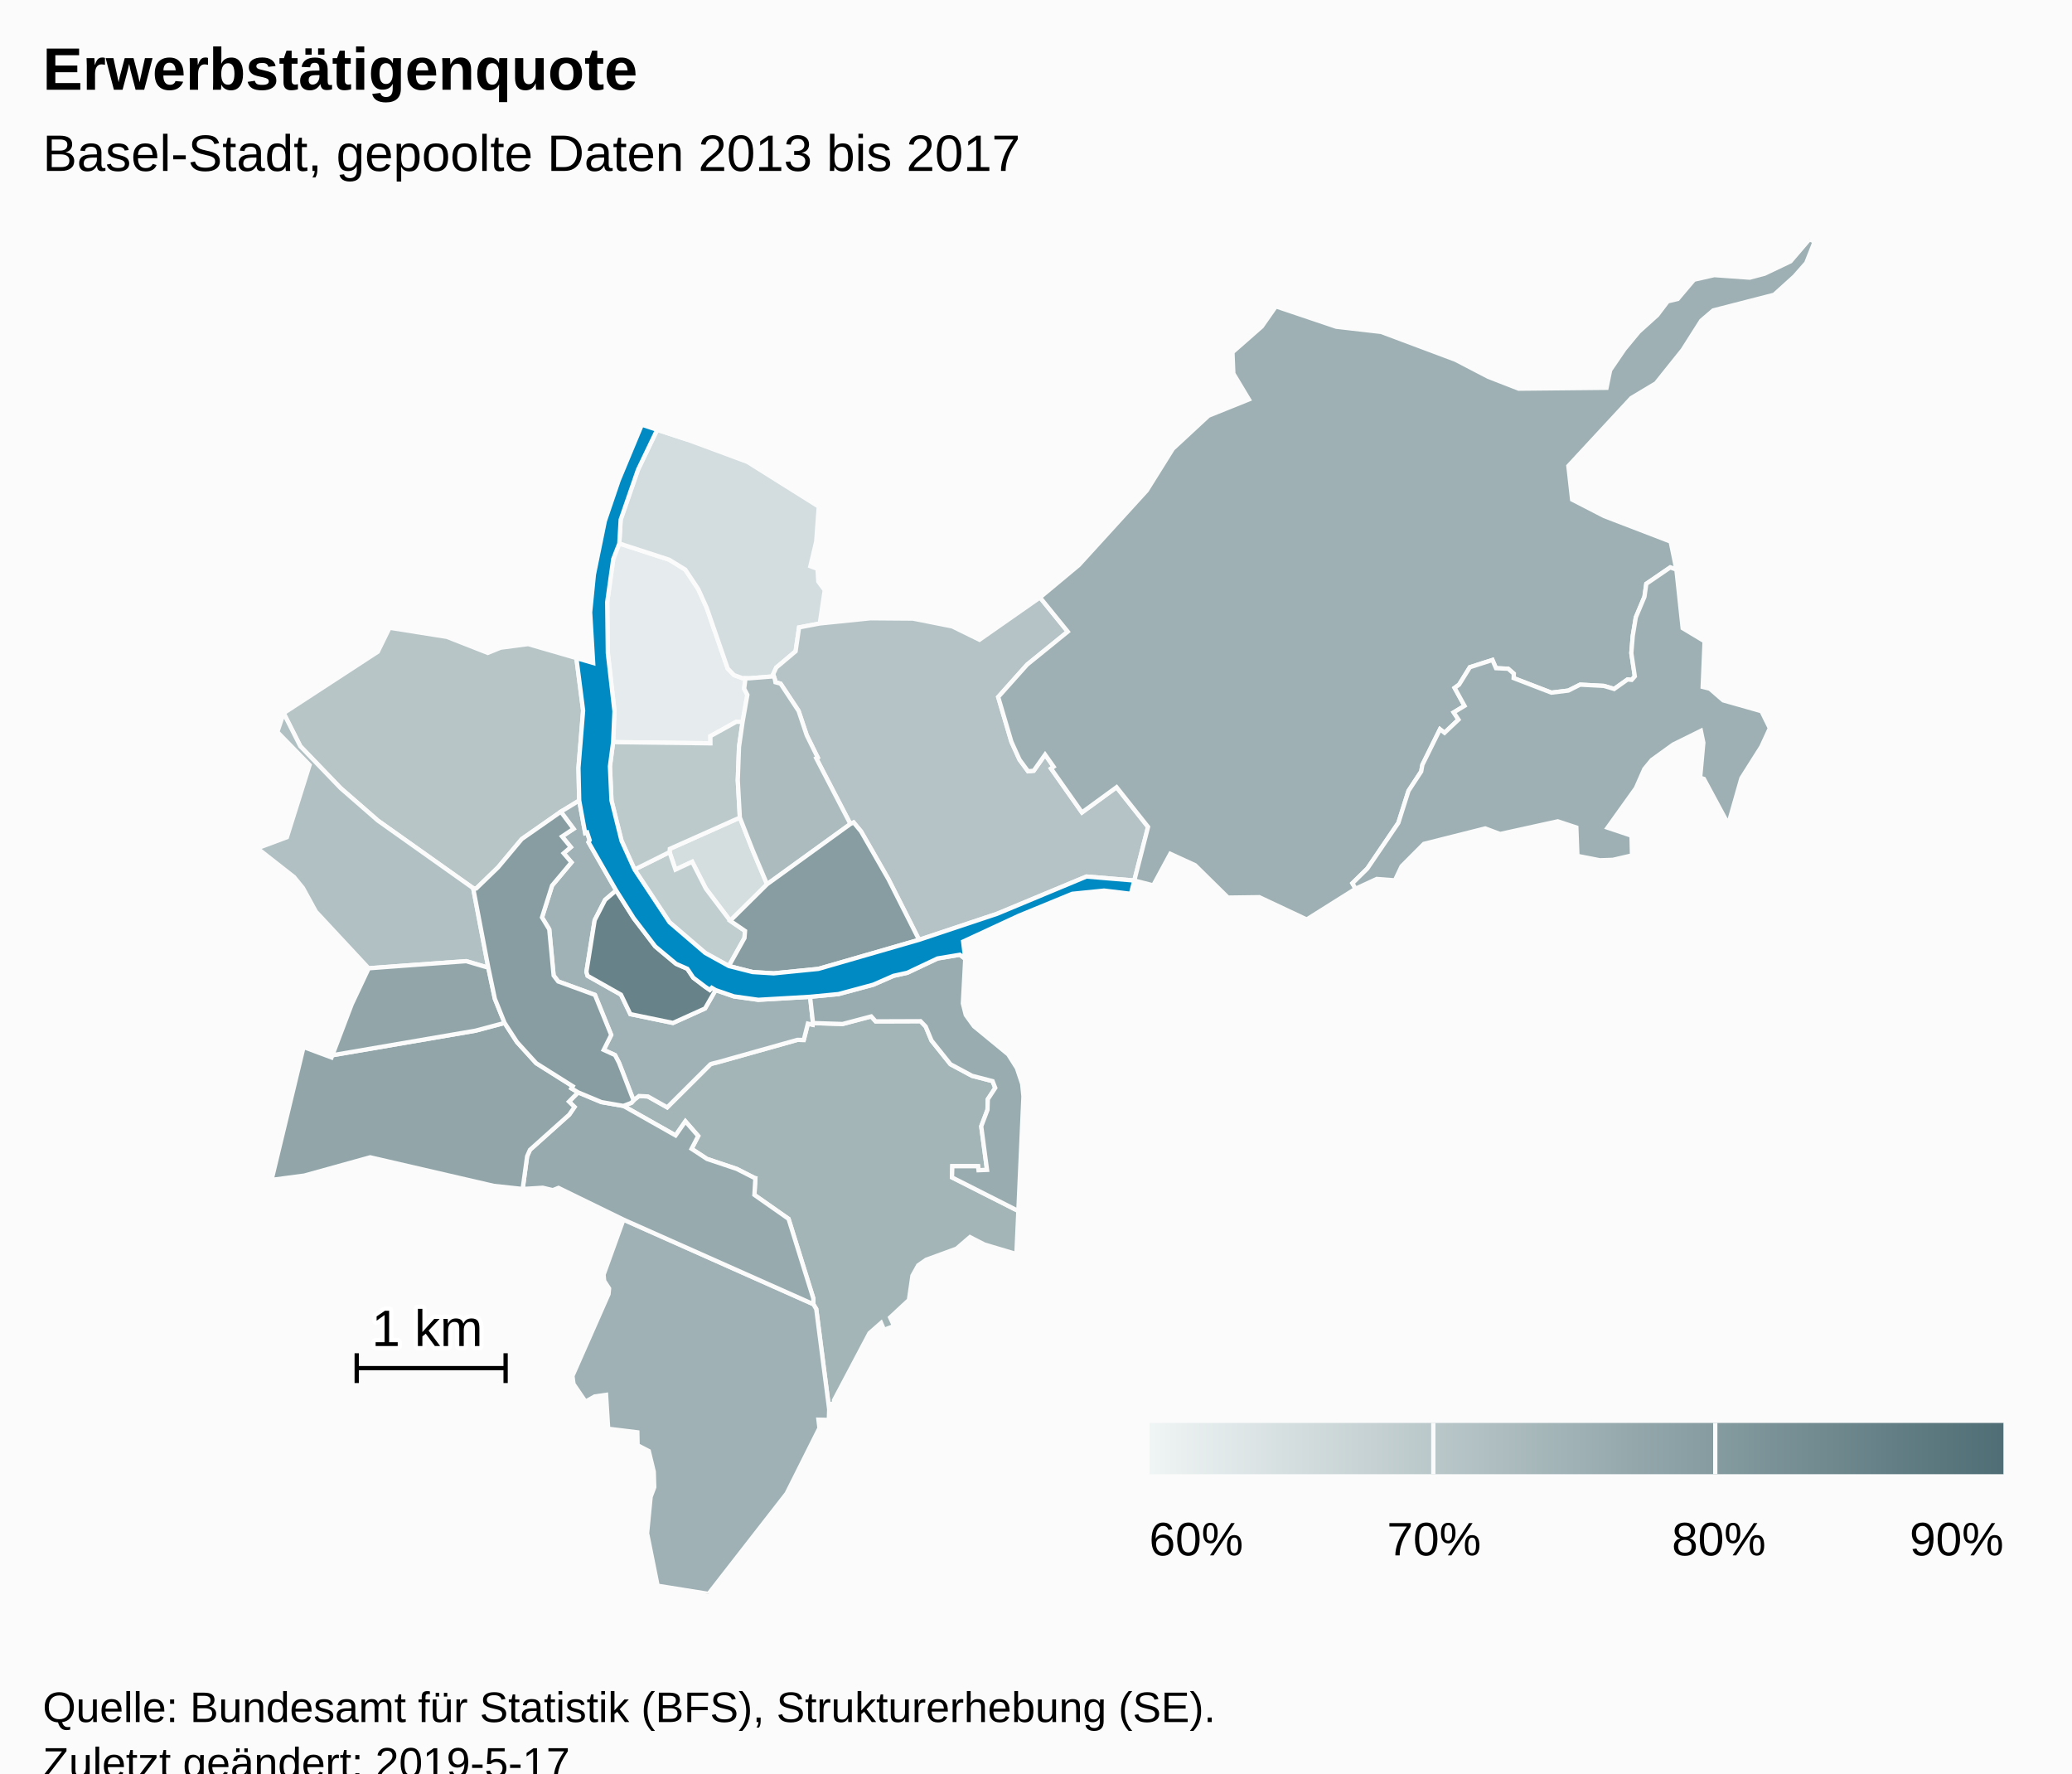
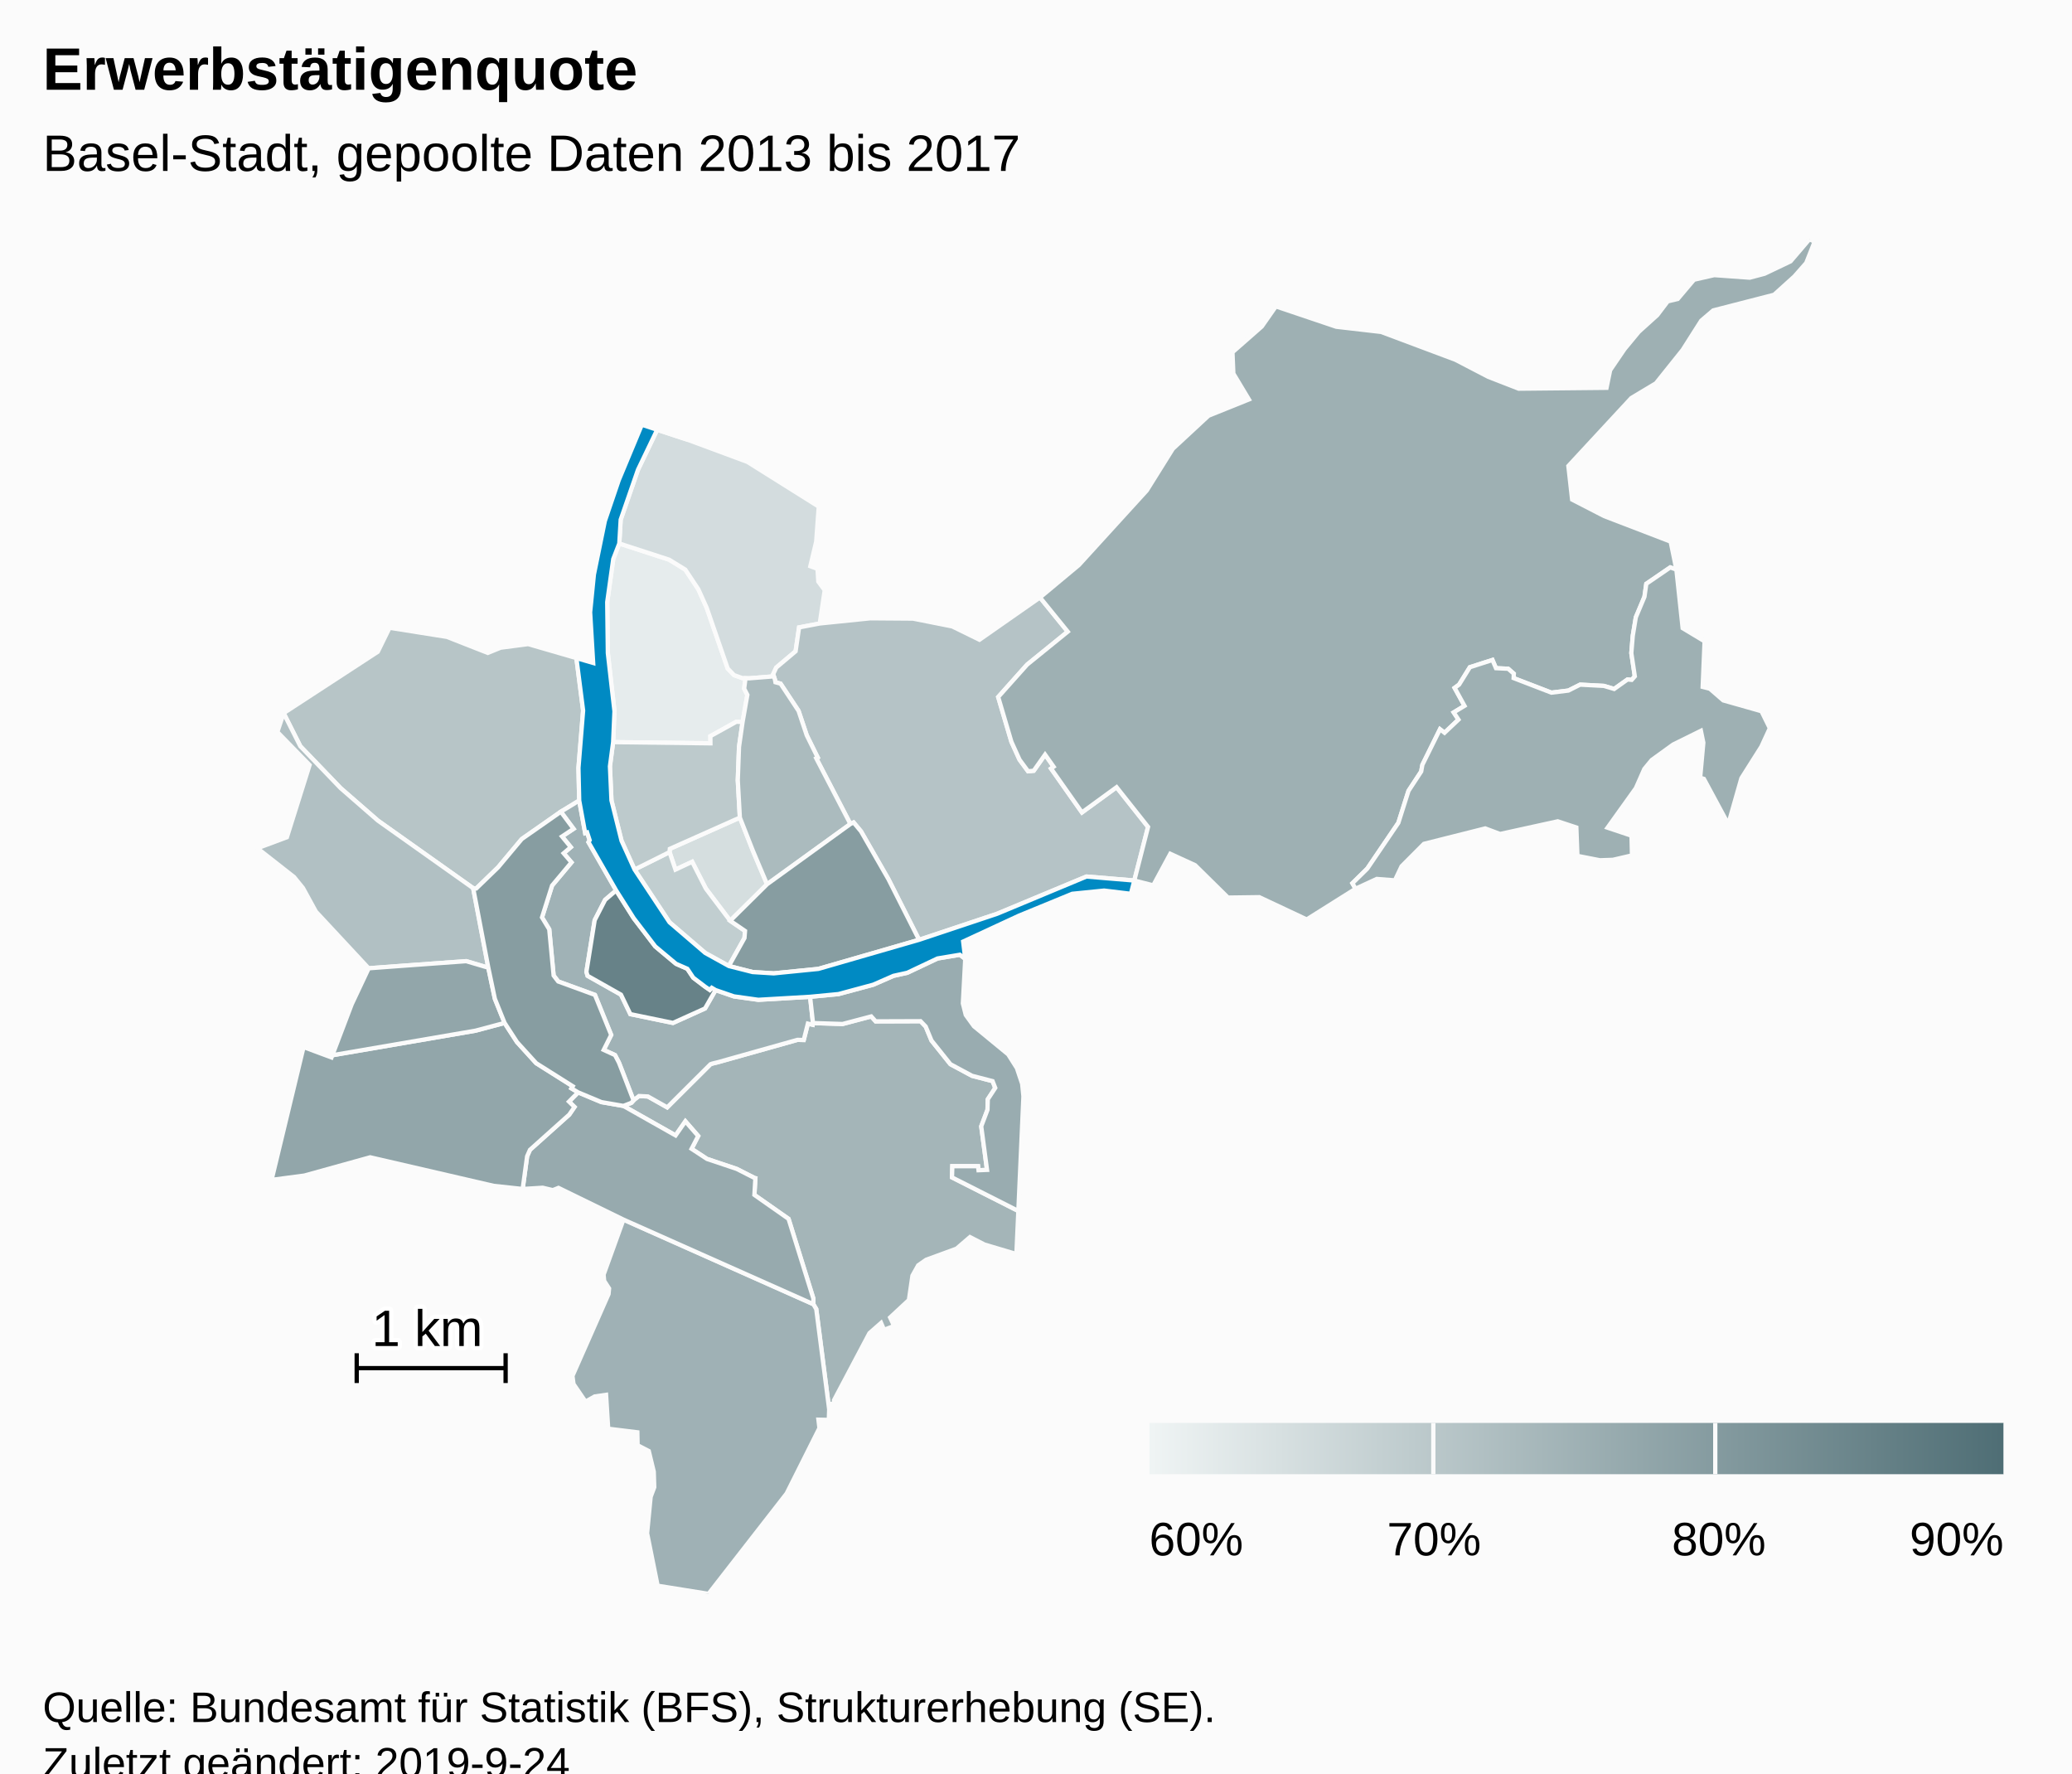
<svg xmlns="http://www.w3.org/2000/svg" version="1.1" class="highcharts-root" style="font-family:Arial;font-size:12px;" viewBox="0 0 485 415">
  <defs>
-     <linearGradient x1="0" y1="0" x2="1" y2="0" id="highcharts-up6xyic-8">
+     <linearGradient x1="0" y1="0" x2="1" y2="0" id="highcharts-qdjgm2z-8">
      <stop offset="0" stop-color="#eff4f4" stop-opacity="1" />
      <stop offset="1" stop-color="#4f6e75" stop-opacity="1" />
    </linearGradient>
-     <clipPath id="highcharts-up6xyic-9">
+     <clipPath id="highcharts-qdjgm2z-9">
      <rect x="0" y="0" width="465" height="317" fill="none" />
    </clipPath>
-     <clipPath id="highcharts-up6xyic-10">
+     <clipPath id="highcharts-qdjgm2z-10">
      <rect x="0" y="0" width="465" height="317" fill="none" />
    </clipPath>
  </defs>
  <rect fill="#fbfbfb" class="highcharts-background" x="0" y="0" width="485" height="428" rx="0" ry="0" />
  <rect fill="none" class="highcharts-plot-background" x="10" y="56" width="465" height="317" />
  <g class="highcharts-pane-group" data-z-index="0" />
  <rect fill="none" class="highcharts-plot-border" data-z-index="1" x="10" y="56" width="465" height="317" />
  <g class="highcharts-series-group" data-z-index="3">
-     <g data-z-index="0.1" class="highcharts-series highcharts-series-0 highcharts-map-series highcharts-color-0 " transform="translate(10,56) scale(1 1)" stroke-width="1" clip-path="url(#highcharts-up6xyic-10)">
+     <g data-z-index="0.1" class="highcharts-series highcharts-series-0 highcharts-map-series highcharts-color-0 " transform="translate(10,56) scale(1 1)" stroke-width="1" clip-path="url(#highcharts-qdjgm2z-10)">
      <g transform="translate(0,0) scale(1 1)">
        <path fill="rgb(230,236,237)" d="M 163.816 112.989 L 162.375 112.898 156.279 116.28 156.295 117.958 133.516 117.677 133.83 110.446 132.279 96.852 132.132 84.911 133.545 74.828 134.962 71.188 146.634 74.983 150.407 77.299 153.46 81.9 155.408 86.21 160.332 100.443 161.819 101.992 163.754 102.689 164.506 102.713 164.506 102.713 164.189 105.163 164.938 106.62 163.816 112.989 Z" stroke="#fbfbfb" stroke-width="inherit" class="highcharts-point highcharts-color-0" />
        <path fill="rgb(213,222,223)" d="M 160.917 159.483 L 155.23 151.967 152.017 145.68 148.113 147.511 146.718 143.41 146.788 142.65 163.183 135.336 166.205 143.035 167.398 145.867 169.551 150.938 160.917 159.483 Z" stroke="#fbfbfb" stroke-width="inherit" class="highcharts-point highcharts-color-0" />
        <path fill="rgb(211,220,222)" d="M 163.754 102.689 L 161.819 101.992 160.332 100.443 155.408 86.21 153.46 81.9 150.407 77.299 146.634 74.983 134.962 71.188 135.284 65.618 139.335 53.928 143.827 44.575 151.067 46.95 164.966 52.101 181.647 62.565 181.045 70.783 179.679 76.506 181.358 77.133 181.544 80.105 183.043 82.121 181.878 89.91 177.043 90.831 176.23 96.415 171.705 100.224 170.984 101.767 171.149 102.283 165.377 102.741 164.506 102.713 163.754 102.689 Z" stroke="#fbfbfb" stroke-width="inherit" class="highcharts-point highcharts-color-0" />
        <path fill="rgb(193,206,208)" d="M 160.6 170.072 L 164.262 163.525 164.392 161.864 160.917 159.483 155.23 151.967 152.017 145.68 148.113 147.511 146.718 143.41 138.535 147.497 146.709 159.836 155.075 167.016 160.6 170.072 Z" stroke="#fbfbfb" stroke-width="inherit" class="highcharts-point highcharts-color-0" />
        <path fill="rgb(189,202,204)" d="M 163.816 112.989 L 162.987 118.776 162.696 126.585 163.183 135.336 146.788 142.65 146.718 143.41 138.535 147.497 135.486 140.77 133.125 131.307 132.767 123.342 133.516 117.677 156.295 117.958 156.279 116.28 162.375 112.898 163.816 112.989 Z" stroke="#fbfbfb" stroke-width="inherit" class="highcharts-point highcharts-color-0" />
        <path fill="rgb(183,197,199)" d="M 121.275 133.966 L 112.133 140.356 106.593 146.975 101.475 151.925 100.759 151.859 78.467 136.05 69.733 128.445 60.293 118.632 56.393 110.894 78.431 96.531 81.183 90.91 94.625 93.046 104.175 96.798 107.187 95.576 113.625 94.733 124.918 98.005 126.494 110.293 125.404 123.705 125.579 131.345 121.275 133.966 Z" stroke="#fbfbfb" stroke-width="inherit" class="highcharts-point highcharts-color-0" />
        <path fill="rgb(181,195,198)" d="M 171.403 103.076 L 171.51 103.671 172.712 103.994 176.923 110.368 178.833 116.074 181.398 121.262 181.055 121.448 189.055 136.836 189.804 136.474 191.537 138.558 197.964 149.763 205.131 163.94 223.394 157.848 244.309 149.134 255.51 150.066 255.51 150.066 258.729 137.517 251.362 128.226 243.255 134.127 236.542 124.6 236.02 123.859 236.625 123.433 234.625 120.595 231.965 124.375 230.641 124.497 228.64 121.774 226.739 117.585 225.284 112.658 223.649 107.121 230.418 99.542 239.93 91.826 233.433 83.818 219.267 93.719 212.895 90.595 203.702 88.769 193.753 88.695 181.878 89.91 177.043 90.831 176.23 96.415 171.705 100.224 170.984 101.767 171.403 103.076 Z" stroke="#fbfbfb" stroke-width="inherit" class="highcharts-point highcharts-color-0" />
        <path fill="rgb(177,192,195)" d="M 79.844 170.341 L 76.296 170.603 63.941 157.334 60.916 151.809 58.833 149.249 50.241 142.513 57.155 139.93 62.468 123.029 54.926 115.298 56.393 110.894 60.293 118.632 69.733 128.445 78.467 136.05 100.759 151.859 104.303 170.466 99.12 168.936 83.079 170.102 79.844 170.341 Z" stroke="#fbfbfb" stroke-width="inherit" class="highcharts-point highcharts-color-0" />
        <path fill="rgb(171,187,190)" d="M 171.403 103.076 L 171.51 103.671 172.712 103.994 176.923 110.368 178.833 116.074 181.398 121.262 181.055 121.448 189.055 136.836 169.551 150.938 167.398 145.867 166.205 143.035 163.183 135.336 162.696 126.585 162.987 118.776 163.816 112.989 164.938 106.62 164.189 105.163 164.506 102.713 164.506 102.713 165.377 102.741 171.149 102.283 171.403 103.076 Z" stroke="#fbfbfb" stroke-width="inherit" class="highcharts-point highcharts-color-0" />
        <path fill="rgb(164,181,184)" d="M 135.941 202.824 L 148.134 209.717 150.43 206.419 153.428 209.851 151.877 212.851 155.494 215.224 162.439 217.55 166.562 219.646 166.593 219.679 166.602 219.691 166.658 219.707 166.811 219.732 166.585 223.64 174.58 229.246 180.392 247.911 180.38 249.21 181.063 250.358 184.087 273.822 184.261 272.575 185.286 272.432 185.221 271.679 193.517 255.989 196.239 253.598 196.934 255.214 199.278 254.309 198.352 252.32 202.748 248.235 203.579 242.531 204.929 240.116 206.774 238.826 213.898 236.216 217.046 233.511 220.448 235.256 227.911 237.472 228.366 227.399 212.838 219.541 212.917 216.919 218.937 216.922 219.041 217.862 221.037 217.782 219.681 207.589 221.146 203.718 221.217 201.262 222.959 198.6 222.339 197.01 217.52 195.763 212.467 193.046 208.04 187.514 206.679 184.231 205.481 182.984 194.971 183.022 193.933 181.866 187.216 183.64 180.3 183.42 180.23 183.815 179.102 183.551 178.135 187.386 176.735 187.35 176.619 187.361 157.987 192.601 157.154 192.798 156.709 192.915 156.302 193.06 146.177 203.146 141.666 200.6 139.575 200.494 138.423 201.375 138.293 201.518 137.765 202.101 135.913 202.813 135.941 202.824 Z" stroke="#fbfbfb" stroke-width="inherit" class="highcharts-point highcharts-color-0" />
        <path fill="rgb(160,178,182)" d="M 121.275 133.966 L 124.253 137.962 121.554 139.754 123.608 142.254 121.933 143.684 123.765 145.818 119.229 151.236 116.868 158.693 118.562 161.485 119.59 172.302 120.66 173.689 129.26 176.832 133.063 186.201 131.31 189.702 133.959 190.917 134.859 192.639 135.028 193.06 135.577 194.464 138.293 201.518 138.293 201.518 138.423 201.375 139.575 200.494 141.666 200.6 146.177 203.146 156.302 193.06 156.709 192.915 157.154 192.798 157.987 192.601 176.619 187.361 176.735 187.35 178.135 187.386 179.102 183.551 180.23 183.815 180.3 183.42 179.62 177.274 167.502 177.978 161.785 177.176 157.499 175.701 155.028 180.005 147.524 183.39 137.547 181.329 135.351 176.77 127.542 172.365 127.264 171.442 129.197 159.353 131.642 154.589 134.228 152.381 127.748 141.084 128.022 140.633 127.432 138.812 126.973 138.959 125.579 131.345 121.275 133.966 Z" stroke="#fbfbfb" stroke-width="inherit" class="highcharts-point highcharts-color-0" />
        <path fill="rgb(159,177,181)" d="M 135.937 229.419 L 180.38 249.21 181.063 250.358 184.087 273.822 184.001 276.293 181.572 276.239 181.807 278.203 174.134 293.503 155.841 317 143.935 315.096 141.47 302.832 142.301 294.297 143.144 292.046 143.031 288.415 141.865 283.579 139.248 282.225 139.188 279.194 132.364 278.355 131.867 270.422 129.207 270.804 127.061 272.016 124.244 267.893 123.999 265.997 132.443 246.854 132.572 245.537 131.42 243.75 131.285 242.295 135.937 229.419 Z" stroke="#fbfbfb" stroke-width="inherit" class="highcharts-point highcharts-color-0" />
        <path fill="rgb(158,176,179)" d="M 236.02 123.859 L 236.625 123.433 234.625 120.595 231.965 124.375 230.641 124.497 228.64 121.774 226.739 117.585 225.284 112.658 223.649 107.121 230.418 99.542 239.93 91.826 233.433 83.818 242.529 76.243 258.434 58.79 264.53 49.032 272.882 41.288 282.337 37.479 278.695 31.418 278.49 26.44 285.347 20.421 288.65 15.702 302.785 20.466 313.295 21.681 330.683 28.195 338.376 32.192 345.489 34.96 366.047 34.759 366.893 30.638 370.245 25.711 373.592 21.662 377.915 17.76 380.371 14.522 382.711 13.968 386.519 9.462 391.261 8.386 399.56 8.981 403.043 8.059 409.124 5.157 413.534 0 414.759 0.549 412.793 5.53 410.02 8.684 405.26 12.982 391.017 16.645 388.217 19.035 383.87 25.872 377.606 33.698 371.846 37.145 357.11 53.048 357.991 60.916 365.52 64.79 381.052 70.75 382.395 77.294 380.964 76.786 375.356 80.619 374.924 83.662 372.906 88.459 372.19 92.784 371.851 96.838 372.668 102.284 371.94 103.104 371.558 103.069 370.963 103.015 367.835 105.235 365.426 104.519 359.868 104.225 357.111 105.61 353.14 106.098 344.3 102.693 344.341 101.655 343.023 100.506 340.167 100.371 339.342 98.448 334.052 100.152 331.533 104.219 330.489 104.983 332.803 109.184 330.274 110.716 331.386 112.408 328.128 115.488 327.062 114.67 322.944 122.984 322.666 124.548 319.695 129.074 317.317 136.568 310.046 147.276 306.564 150.702 307.301 151.991 295.865 159.176 284.765 153.96 277.444 154.057 269.742 146.473 263.934 143.81 259.946 151.193 255.51 150.066 258.729 137.517 251.362 128.226 243.255 134.127 236.542 124.6 236.02 123.859 Z" stroke="#fbfbfb" stroke-width="inherit" class="highcharts-point highcharts-color-0" />
        <path fill="rgb(158,176,179)" d="M 371.94 103.104 L 372.668 102.284 371.851 96.838 372.19 92.784 372.906 88.459 374.924 83.662 375.356 80.619 380.964 76.786 382.395 77.294 383.863 91.004 388.995 94.085 388.549 104.752 390.216 105.173 393.368 107.908 402.318 110.447 404.272 114.421 402.285 118.735 397.612 126.122 394.549 136.882 388.836 126.276 387.962 126.008 388.706 117.814 388.135 115.031 381.646 118.233 376.619 121.862 374.893 123.955 372.916 128.439 366.287 137.696 371.894 139.576 372.004 144.181 367.544 145.218 364.497 145.323 359.235 144.295 358.983 137.65 354.623 136.211 341.123 139.174 337.649 137.871 323.297 141.483 318.077 146.723 316.511 150.024 312.262 149.693 307.301 151.991 306.564 150.702 310.046 147.276 317.317 136.568 319.695 129.074 322.666 124.548 322.944 122.984 327.062 114.67 328.128 115.488 331.386 112.408 330.274 110.716 332.803 109.184 330.489 104.983 331.533 104.219 334.052 100.152 339.342 98.448 340.167 100.371 343.023 100.506 344.341 101.655 344.3 102.693 353.14 106.098 357.111 105.61 359.868 104.225 365.426 104.519 367.835 105.235 370.963 103.015 371.558 103.069 371.94 103.104 Z" stroke="#fbfbfb" stroke-width="inherit" class="highcharts-point highcharts-color-0" />
        <path fill="rgb(153,172,176)" d="M 215.934 168.4 L 215.381 178.829 216.062 181.531 217.969 184.165 225.998 190.763 228.028 193.968 229.259 197.647 229.555 200.58 228.366 227.399 212.838 219.541 212.917 216.919 218.937 216.922 219.041 217.862 221.037 217.782 219.681 207.589 221.146 203.718 221.217 201.262 222.959 198.6 222.339 197.01 217.52 195.763 212.467 193.046 208.04 187.514 206.679 184.231 205.481 182.984 194.971 183.022 193.933 181.866 187.216 183.64 180.3 183.42 179.62 177.274 186.271 176.636 194.407 174.44 199.141 172.37 202.375 171.652 209.451 168.305 214.679 167.434 215.934 168.4 Z" stroke="#fbfbfb" stroke-width="inherit" class="highcharts-point highcharts-color-0" />
        <path fill="rgb(151,170,174)" d="M 135.884 202.803 L 135.941 202.824 148.134 209.717 150.43 206.419 153.428 209.851 151.877 212.851 155.494 215.224 162.439 217.55 166.562 219.646 166.593 219.679 166.602 219.691 166.658 219.707 166.811 219.732 166.585 223.64 174.58 229.246 180.392 247.911 180.38 249.21 135.937 229.419 120.729 221.994 119.396 222.524 117.04 221.961 112.341 222.253 113.384 214.605 114.049 213.091 123.252 204.845 124.473 203.06 123.182 201.802 125.33 199.645 130.782 201.92 135.884 202.803 Z" stroke="#fbfbfb" stroke-width="inherit" class="highcharts-point highcharts-color-0" />
        <path fill="rgb(146,166,170)" d="M 123.182 201.802 L 124.473 203.06 123.252 204.845 114.049 213.091 113.384 214.605 112.341 222.253 105.568 221.523 76.646 214.839 61.241 219.111 53.571 220.12 61.057 189.036 67.596 191.469 67.793 190.952 101.329 185.197 108.11 183.387 111.016 187.873 115.516 192.819 124.071 198.212 123.767 198.707 125.33 199.645 123.182 201.802 Z" stroke="#fbfbfb" stroke-width="inherit" class="highcharts-point highcharts-color-0" />
        <path fill="rgb(146,166,170)" d="M 79.844 170.341 L 76.296 170.603 72.323 179.035 67.793 190.952 101.329 185.197 108.11 183.387 105.833 177.737 104.303 170.466 99.12 168.936 83.079 170.102 79.844 170.341 Z" stroke="#fbfbfb" stroke-width="inherit" class="highcharts-point highcharts-color-0" />
        <path fill="rgb(135,157,161)" d="M 121.275 133.966 L 124.253 137.962 121.554 139.754 123.608 142.254 121.933 143.684 123.765 145.818 119.229 151.236 116.868 158.693 118.562 161.485 119.59 172.302 120.66 173.689 129.26 176.832 133.063 186.201 131.31 189.702 133.959 190.917 134.859 192.639 135.028 193.06 135.577 194.464 138.293 201.518 138.293 201.518 137.765 202.101 135.913 202.813 135.884 202.803 130.782 201.92 125.33 199.645 123.767 198.707 124.071 198.212 115.516 192.819 111.016 187.873 108.11 183.387 105.833 177.737 104.303 170.466 100.759 151.859 101.475 151.925 106.593 146.975 112.133 140.356 121.275 133.966 Z" stroke="#fbfbfb" stroke-width="inherit" class="highcharts-point highcharts-color-0" />
        <path fill="rgb(135,157,161)" d="M 160.917 159.483 L 169.551 150.938 189.055 136.836 189.804 136.474 191.537 138.558 197.964 149.763 205.131 163.94 181.565 170.746 171.108 171.791 166.174 171.486 160.6 170.072 164.262 163.525 164.392 161.864 160.917 159.483 Z" stroke="#fbfbfb" stroke-width="inherit" class="highcharts-point highcharts-color-0" />
        <path fill="rgb(103,130,136)" d="M 157.499 175.701 L 156.598 175.17 156.144 175.659 155.075 174.929 152.283 172.811 150.886 170.715 148.257 169.562 143.381 165.489 138.344 158.895 134.228 152.381 131.642 154.589 129.197 159.353 127.264 171.442 127.542 172.365 135.351 176.77 137.547 181.329 147.524 183.39 155.028 180.005 157.499 175.701 Z" stroke="#fbfbfb" stroke-width="inherit" class="highcharts-point highcharts-color-0" />
      </g>
    </g>
    <g data-z-index="0.1" class="highcharts-markers highcharts-series-0 highcharts-map-series highcharts-color-0 " transform="translate(10,56) scale(1 1)" clip-path="none" />
-     <g data-z-index="0.1" class="highcharts-series highcharts-series-1 highcharts-map-series highcharts-color-1 " visibility="hidden" transform="translate(10,56) scale(1 1)" clip-path="url(#highcharts-up6xyic-10)" />
+     <g data-z-index="0.1" class="highcharts-series highcharts-series-1 highcharts-map-series highcharts-color-1 " visibility="hidden" transform="translate(10,56) scale(1 1)" clip-path="url(#highcharts-qdjgm2z-10)" />
    <g data-z-index="0.1" class="highcharts-markers highcharts-series-1 highcharts-map-series highcharts-color-1 " visibility="hidden" transform="translate(10,56) scale(1 1)" clip-path="none" />
-     <g data-z-index="0.1" class="highcharts-series highcharts-series-2 highcharts-map-series " transform="translate(10,56) scale(1 1)" stroke-width="1" clip-path="url(#highcharts-up6xyic-10)">
+     <g data-z-index="0.1" class="highcharts-series highcharts-series-2 highcharts-map-series " transform="translate(10,56) scale(1 1)" stroke-width="1" clip-path="url(#highcharts-qdjgm2z-10)">
      <g transform="translate(0,0) scale(1 1)">
        <path fill="#008AC3" d="M 160.6 170.072 L 166.174 171.486 171.108 171.791 181.565 170.746 205.131 163.94 223.394 157.848 244.309 149.134 255.51 150.066 254.712 153.175 248.443 152.417 240.984 153.17 228.529 158.284 215.447 164.346 215.934 168.4 214.679 167.434 209.451 168.305 202.375 171.652 199.141 172.37 194.407 174.44 186.271 176.636 179.62 177.274 167.502 177.978 161.785 177.176 157.499 175.701 156.598 175.17 156.144 175.659 155.075 174.929 152.283 172.811 150.886 170.715 148.257 169.562 143.381 165.489 138.344 158.895 134.228 152.381 127.748 141.084 128.022 140.633 127.432 138.812 126.973 138.959 125.579 131.345 125.404 123.705 126.494 110.293 124.918 98.005 128.847 99.153 128.136 87.292 129.017 78.474 131.58 65.937 134.826 56.393 140.241 43.398 151.067 46.95 143.827 44.575 139.335 53.928 135.284 65.618 134.962 71.188 133.545 74.828 132.132 84.911 132.279 96.852 133.83 110.446 133.516 117.677 132.767 123.342 133.125 131.307 135.486 140.77 138.535 147.497 146.709 159.836 155.075 167.016 160.6 170.072 Z" stroke="#fbfbfb" stroke-width="inherit" class="highcharts-point" />
      </g>
    </g>
    <g data-z-index="0.1" class="highcharts-markers highcharts-series-2 highcharts-map-series " transform="translate(10,56) scale(1 1)" clip-path="none" />
-     <g data-z-index="0.1" class="highcharts-series highcharts-series-3 highcharts-mapline-series " transform="translate(10,56) scale(1 1)" stroke-width="1" clip-path="url(#highcharts-up6xyic-10)">
+     <g data-z-index="0.1" class="highcharts-series highcharts-series-3 highcharts-mapline-series " transform="translate(10,56) scale(1 1)" stroke-width="1" clip-path="url(#highcharts-qdjgm2z-10)">
      <g transform="translate(0,0) scale(1 1)">
        <path fill="none" d="M 73.496 260.693 L 73.496 267.664 73.496 264.179 108.351 264.179 108.351 260.693 108.351 267.664" stroke="black" stroke-width="inherit" class="highcharts-point" />
      </g>
    </g>
    <g data-z-index="0.1" class="highcharts-markers highcharts-series-3 highcharts-mapline-series " transform="translate(10,56) scale(1 1)" clip-path="none" />
  </g>
  <text x="10" text-anchor="start" class="highcharts-title" data-z-index="4" style="color:#000000;font-size:14px;font-weight:bold;font-family:Arial;fill:#000000;" y="21">
    <tspan>Erwerbstätigenquote</tspan>
  </text>
  <text x="10" text-anchor="start" class="highcharts-subtitle" data-z-index="4" style="color:#000000;font-size:12px;font-weight:normal;font-family:Arial;fill:#000000;" y="40">
    <tspan>Basel-Stadt, gepoolte Daten 2013 bis 2017</tspan>
  </text>
-   <g data-z-index="6" class="highcharts-data-labels highcharts-series-3 highcharts-mapline-series " visibility="visible" transform="translate(10,56) scale(1 1)" clip-path="url(#highcharts-up6xyic-9)">
+   <g data-z-index="6" class="highcharts-data-labels highcharts-series-3 highcharts-mapline-series " visibility="visible" transform="translate(10,56) scale(1 1)" clip-path="url(#highcharts-qdjgm2z-9)">
    <g class="highcharts-label highcharts-data-label highcharts-data-label-color-undefined " data-z-index="1" transform="translate(77,247)">
      <text x="0" data-z-index="1" style="font-size:12px;font-weight:normal;color:black;fill:black;" y="12">
        <tspan x="0" y="12" class="highcharts-text-outline" fill="#FFFFFF" stroke="#FFFFFF" stroke-width="2px" stroke-linejoin="round" style="">1 km</tspan>
        <tspan x="0" y="12">1 km</tspan>
      </text>
    </g>
  </g>
  <g class="highcharts-legend" data-z-index="7" transform="translate(261,326)">
    <rect fill="none" class="highcharts-legend-box" rx="0" ry="0" x="0" y="0" width="214" height="47" visibility="visible" />
    <g data-z-index="1">
      <g>
        <g class="highcharts-legend-item highcharts-undefined-series highcharts-color-undefined" data-z-index="1" transform="translate(8,3)">
-           <rect x="0" y="4" width="200" height="12" fill="url(#highcharts-up6xyic-8)" data-z-index="1" />
+           <rect x="0" y="4" width="200" height="12" fill="url(#highcharts-qdjgm2z-8)" data-z-index="1" />
          <g class="highcharts-grid highcharts-coloraxis-grid " data-z-index="1">
            <path fill="none" stroke="#fbfbfb" stroke-width="1" data-z-index="1" class="highcharts-grid-line" d="M -0.5 4 L -0.5 16" opacity="1" />
            <path fill="none" stroke="#fbfbfb" stroke-width="1" data-z-index="1" class="highcharts-grid-line" d="M 66.5 4 L 66.5 16" opacity="1" />
            <path fill="none" stroke="#fbfbfb" stroke-width="1" data-z-index="1" class="highcharts-grid-line" d="M 132.5 4 L 132.5 16" opacity="1" />
            <path fill="none" stroke="#fbfbfb" stroke-width="1" data-z-index="1" class="highcharts-grid-line" d="M 200.5 4 L 200.5 16" opacity="1" />
          </g>
          <text x="21" style="color:#333333;font-size:12px;font-weight:bold;cursor:pointer;fill:#333333;" text-anchor="start" data-z-index="2" y="15" />
          <g class="highcharts-axis highcharts-coloraxis " data-z-index="2">
            <path fill="none" class="highcharts-axis-line" data-z-index="7" d="M 0 16 L 200 16" />
          </g>
          <g class="highcharts-axis-labels highcharts-coloraxis-labels " data-z-index="7">
            <text x="11" style="color:black;cursor:default;font-size:11px;fill:black;" text-anchor="middle" transform="translate(0,0)" y="35" opacity="1">60%</text>
            <text x="66.667" style="color:black;cursor:default;font-size:11px;fill:black;" text-anchor="middle" transform="translate(0,0)" y="35" opacity="1">70%</text>
            <text x="133.333" style="color:black;cursor:default;font-size:11px;fill:black;" text-anchor="middle" transform="translate(0,0)" y="35" opacity="1">80%</text>
            <text x="189" style="color:black;cursor:default;font-size:11px;fill:black;" text-anchor="middle" transform="translate(0,0)" y="35" opacity="1">90%</text>
          </g>
        </g>
      </g>
    </g>
  </g>
  <text x="10" class="highcharts-credits" text-anchor="start" data-z-index="8" style="cursor:default;color:#000000;font-size:10px;fill:#000000;" y="403">
    <tspan>Quelle: Bundesamt für Statistik (BFS), Strukturerhebung (SE).</tspan>
-     <tspan x="10" dy="13">Zuletzt geändert: 2019-5-17</tspan>
+     <tspan x="10" dy="13">Zuletzt geändert: 2019-9-24</tspan>
  </text>
</svg>
